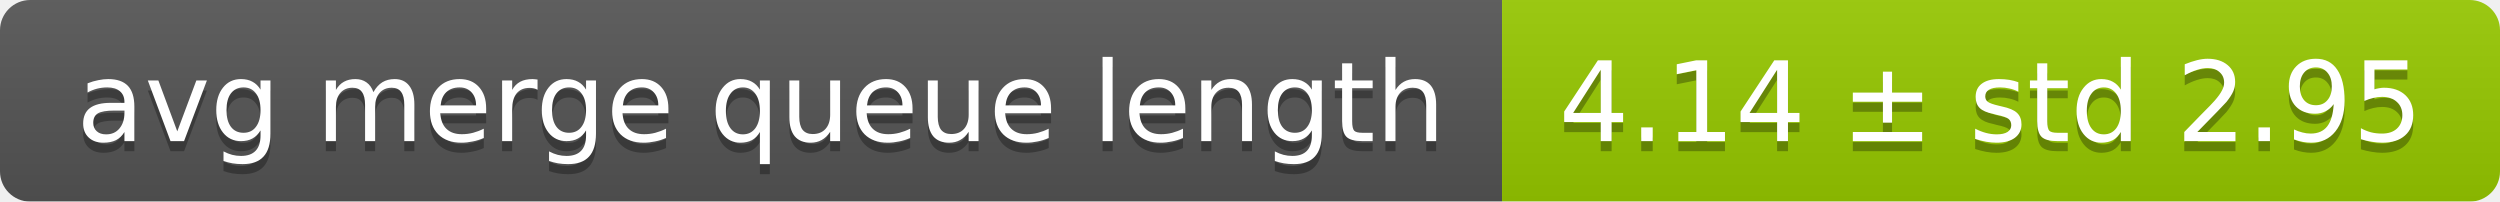
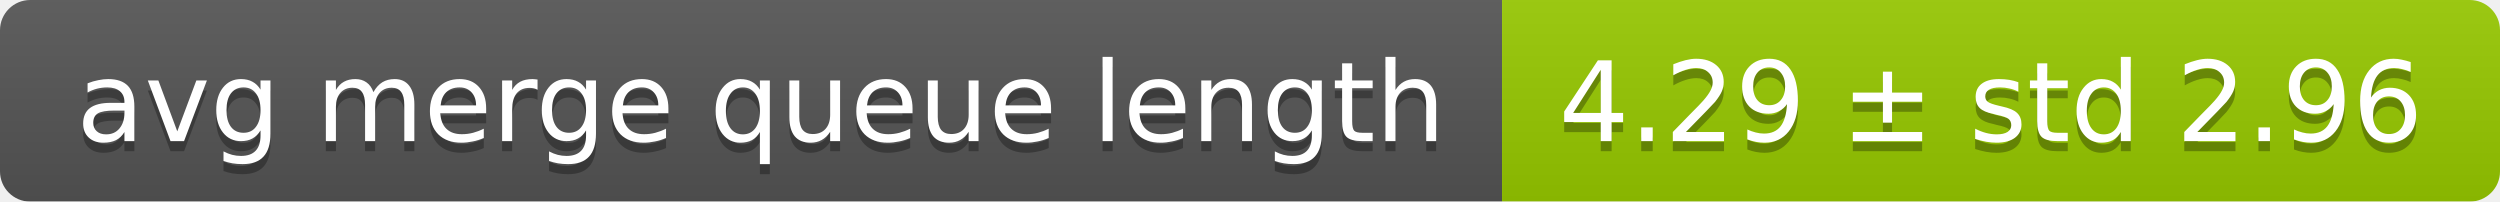
<svg xmlns="http://www.w3.org/2000/svg" width="248" height="20">
  <linearGradient id="smooth" x2="0" y2="100%">
    <stop offset="0" stop-color="#bbb" stop-opacity=".1" />
    <stop offset="1" stop-opacity=".1" />
  </linearGradient>
  <mask id="round">
    <rect width="248" height="20" rx="3" fill="#fff" />
  </mask>
  <g mask="url(#round)">
    <rect width="149" height="20" fill="#555" />
    <rect x="149" width="99" height="20" fill="#97ca00" />
    <rect width="248" height="20" fill="url(#smooth)" />
  </g>
  <g fill="#fff" text-anchor="middle" font-family="DejaVu Sans,Verdana,Geneva,sans-serif" font-size="11">
    <text x="75.5" y="15" fill="#010101" fill-opacity=".3">avg merge queue length</text>
    <text x="75.5" y="14">avg merge queue length</text>
-     <text x="197.5" y="15" fill="#010101" fill-opacity=".3">4.14 ± std 2.95</text>
-     <text x="197.5" y="14">4.14 ± std 2.95</text>
+     <text x="197.5" y="15" fill="#010101" fill-opacity=".3">4.29 ± std 2.96</text>
+     <text x="197.5" y="14">4.29 ± std 2.96</text>
  </g>
</svg>
